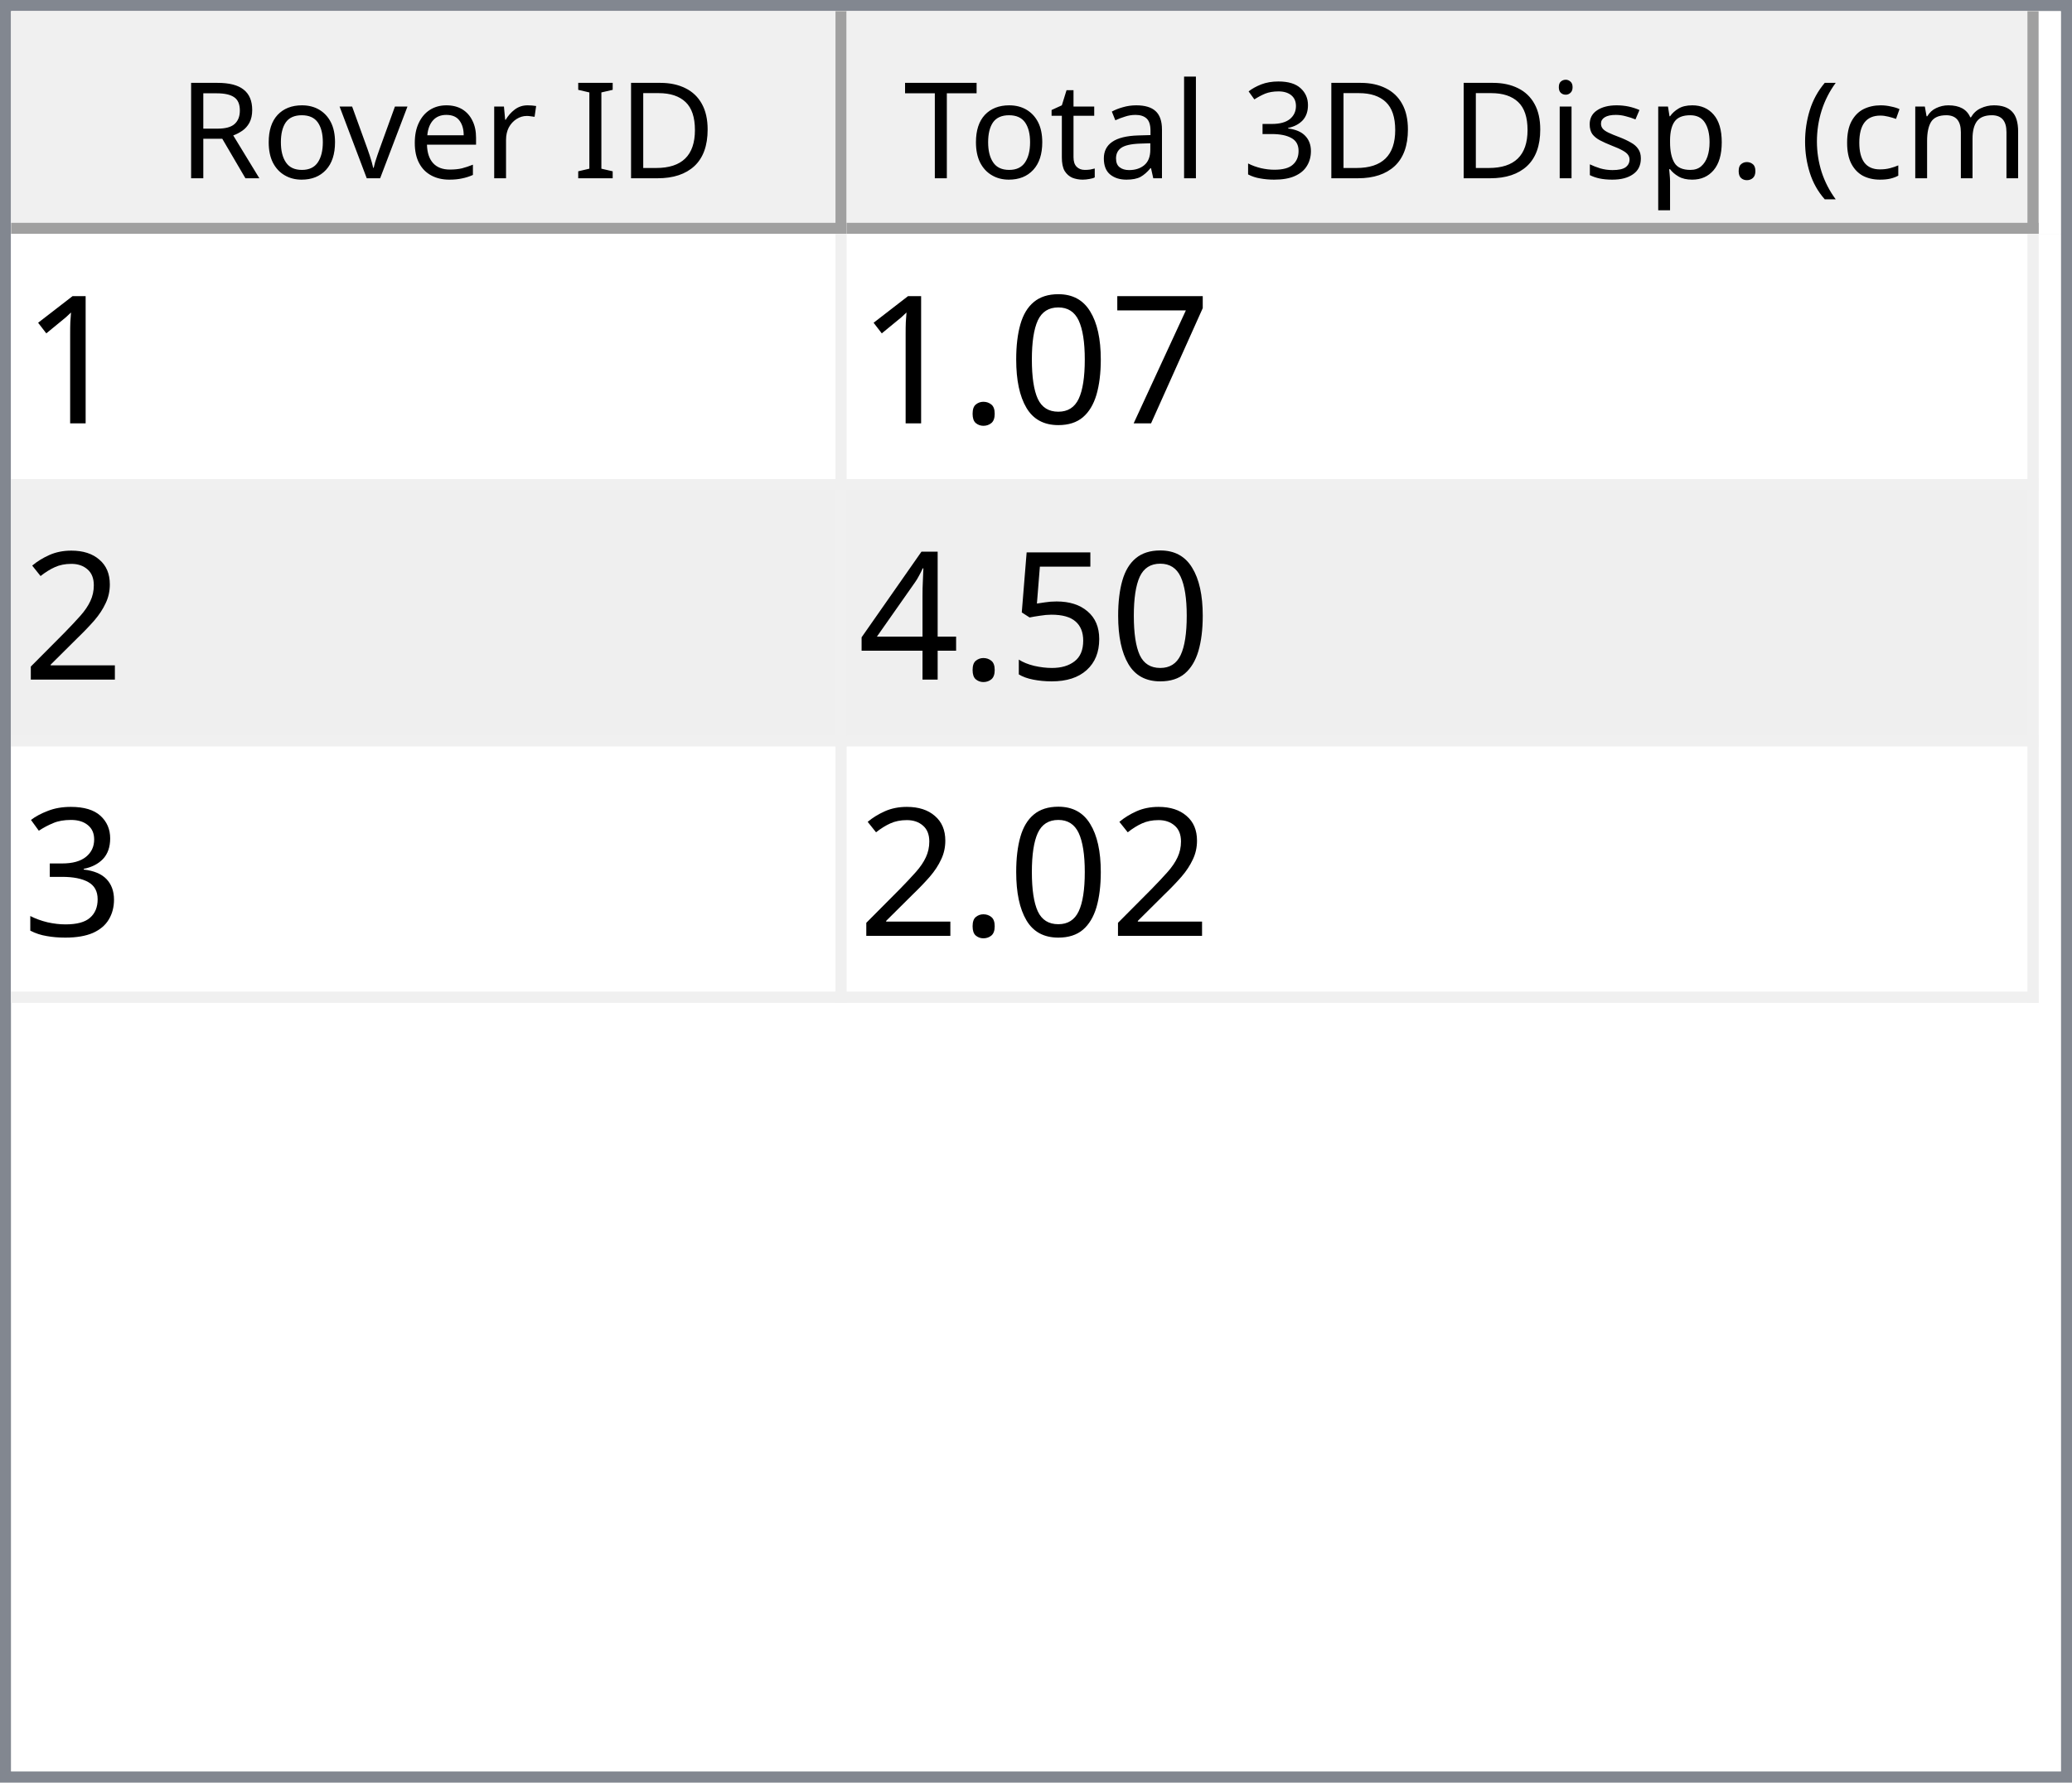
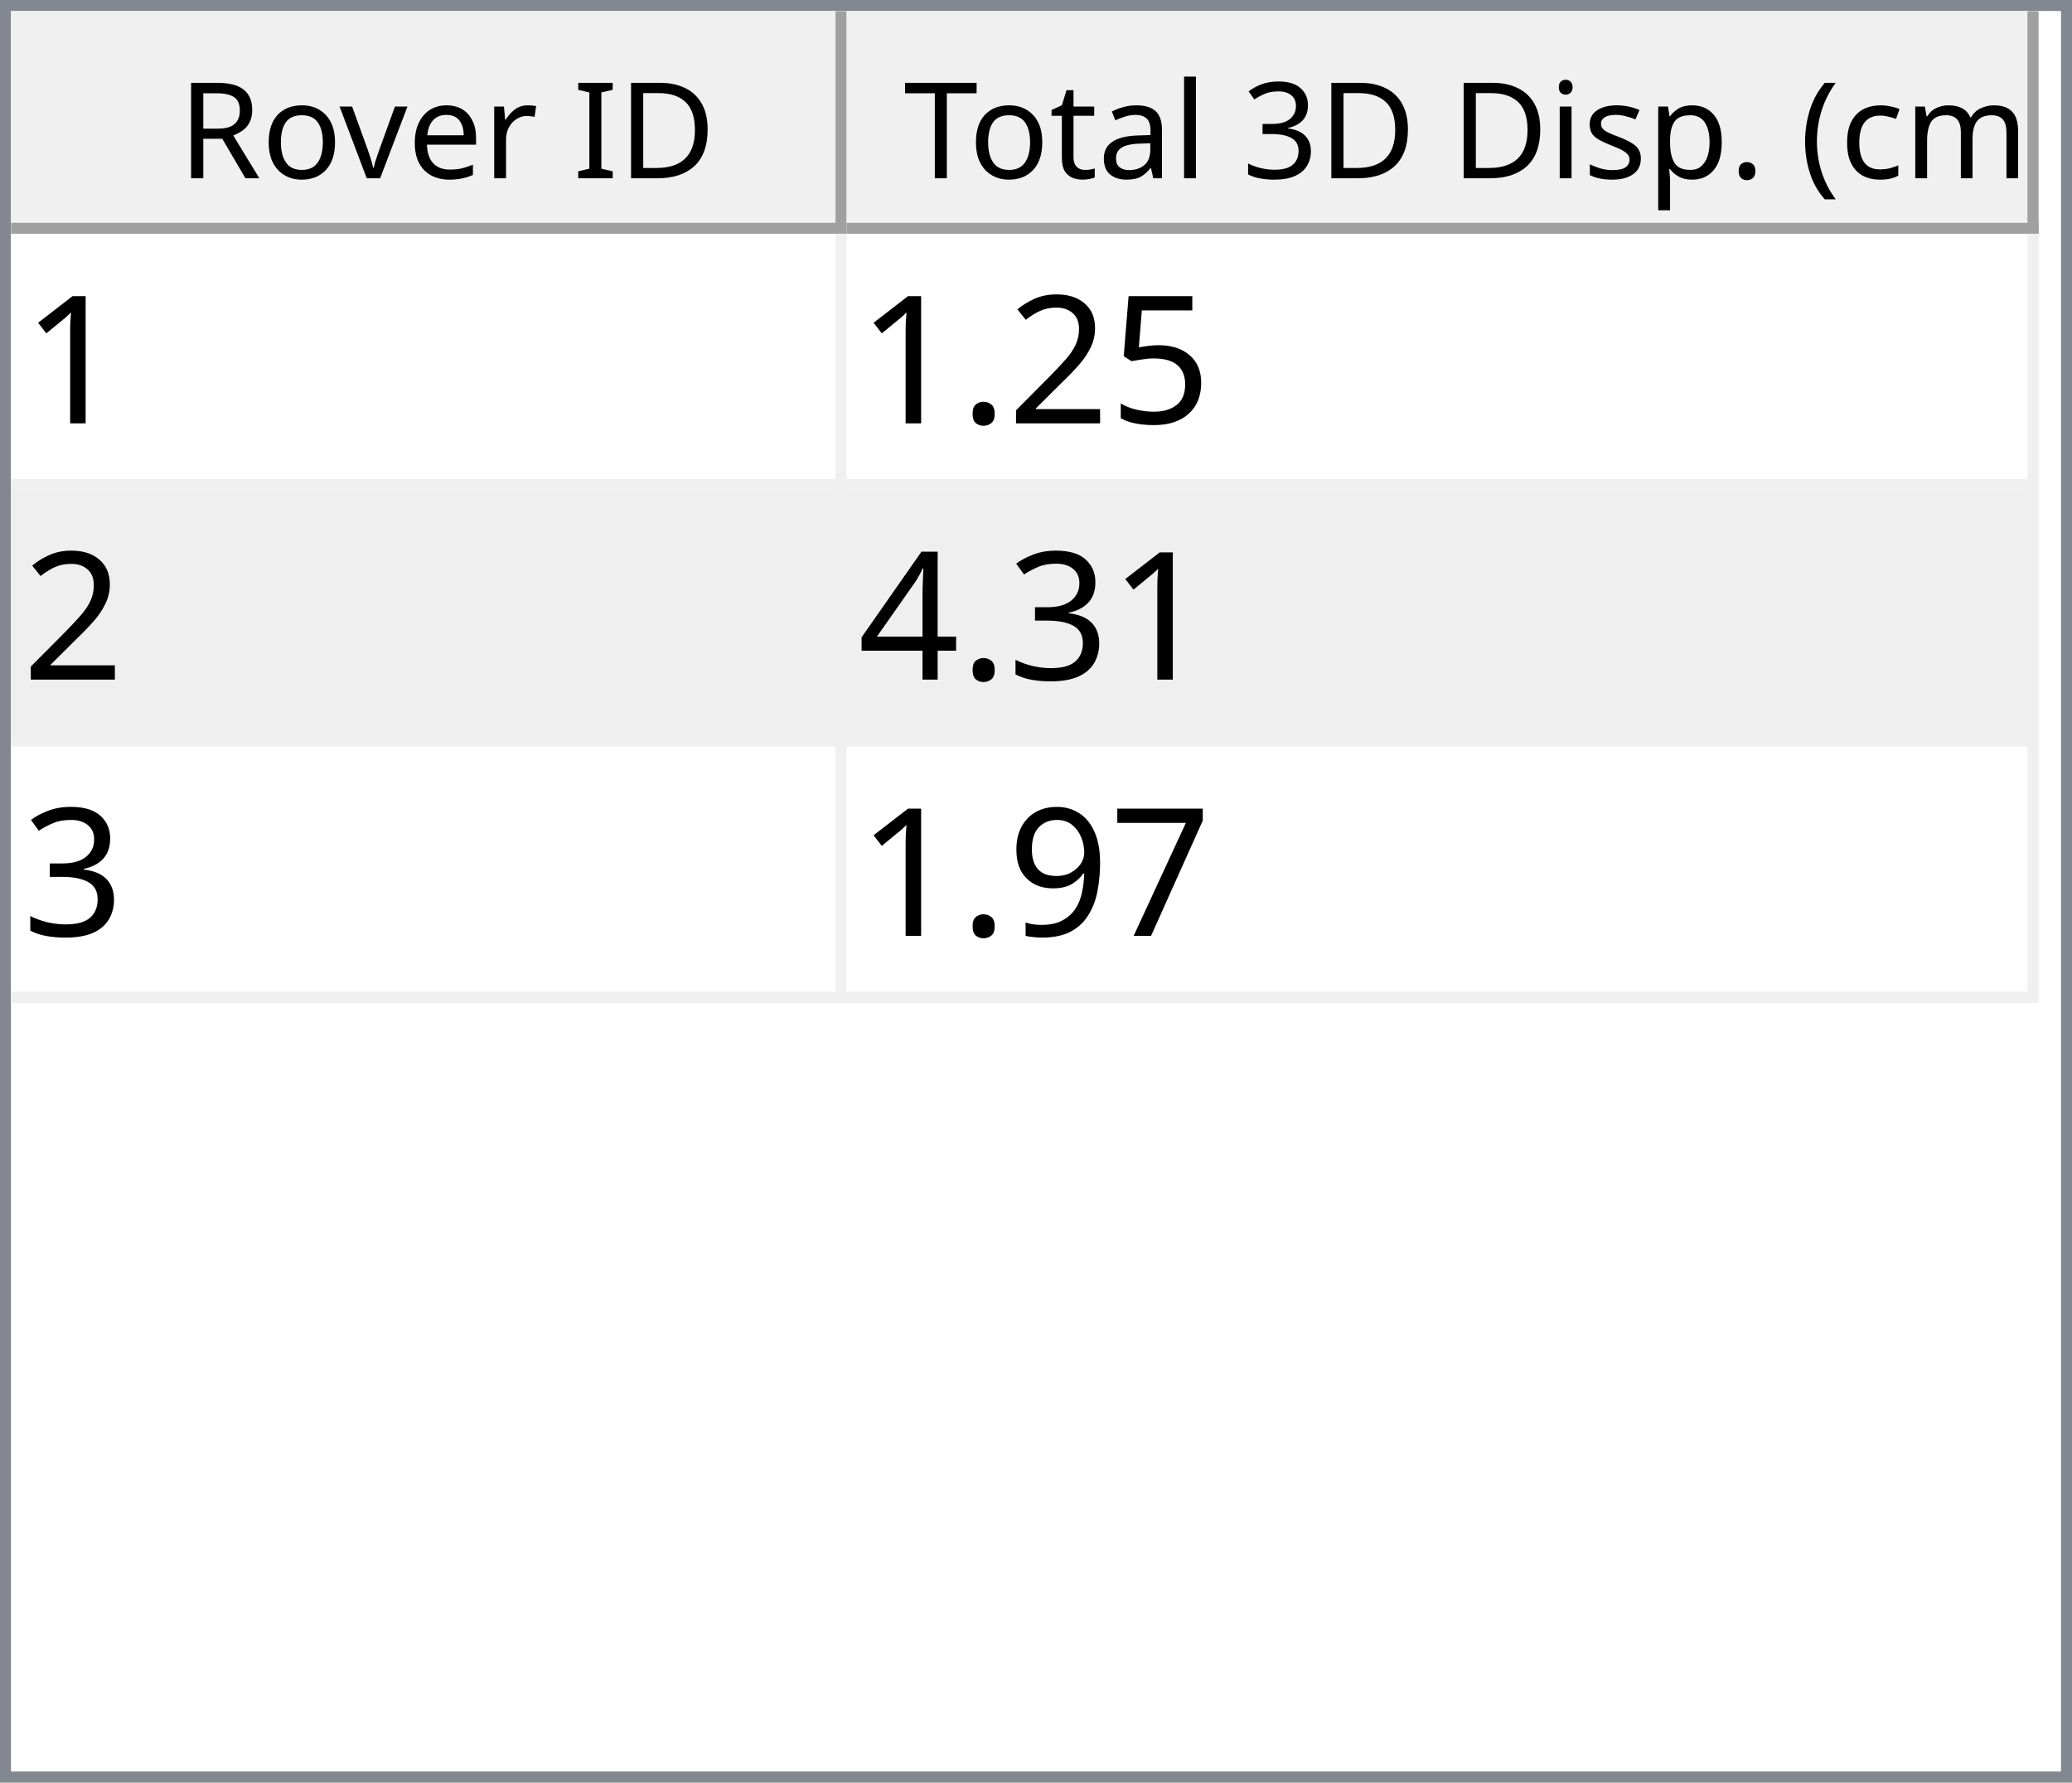
<svg xmlns="http://www.w3.org/2000/svg" style="fill-opacity:1; color-rendering:auto; color-interpolation:auto; text-rendering:auto; stroke:black; stroke-linecap:square; stroke-miterlimit:10; shape-rendering:auto; stroke-opacity:1; fill:black; stroke-dasharray:none; font-weight:normal; stroke-width:1; font-family:'Dialog'; font-style:normal; stroke-linejoin:miter; font-size:12px; stroke-dashoffset:0; image-rendering:auto;" width="186" height="160">
  <defs id="genericDefs" />
  <g>
    <defs id="defs1">
      <clipPath clipPathUnits="userSpaceOnUse" id="clipPath1">
        <path d="M0 0 L186 0 L186 160 L0 160 L0 0 Z" />
      </clipPath>
      <clipPath clipPathUnits="userSpaceOnUse" id="clipPath2">
        <path d="M0 0 L0 160 L186 160 L186 0 Z" />
      </clipPath>
      <clipPath clipPathUnits="userSpaceOnUse" id="clipPath3">
        <path d="M0 0 L0 20 L184 20 L184 0 Z" />
      </clipPath>
      <clipPath clipPathUnits="userSpaceOnUse" id="clipPath4">
        <path d="M0 0 L0 20 L75 20 L75 0 Z" />
      </clipPath>
      <clipPath clipPathUnits="userSpaceOnUse" id="clipPath5">
        <path d="M1 1 L1 19 L74 19 L74 1 Z" />
      </clipPath>
      <clipPath clipPathUnits="userSpaceOnUse" id="clipPath6">
        <path d="M0 0 L0 18 L73 18 L73 0 Z" />
      </clipPath>
      <clipPath clipPathUnits="userSpaceOnUse" id="clipPath7">
        <path d="M-0.5 -0.5 L-0.5 19.5 L74.5 19.5 L74.5 -0.5 Z" />
      </clipPath>
      <clipPath clipPathUnits="userSpaceOnUse" id="clipPath8">
        <path d="M0 0 L0 20 L107 20 L107 0 Z" />
      </clipPath>
      <clipPath clipPathUnits="userSpaceOnUse" id="clipPath9">
        <path d="M1 1 L1 19 L106 19 L106 1 Z" />
      </clipPath>
      <clipPath clipPathUnits="userSpaceOnUse" id="clipPath10">
        <path d="M0 0 L0 18 L105 18 L105 0 Z" />
      </clipPath>
      <clipPath clipPathUnits="userSpaceOnUse" id="clipPath11">
        <path d="M-0.5 -0.5 L-0.5 19.5 L106.5 19.5 L106.5 -0.5 Z" />
      </clipPath>
      <clipPath clipPathUnits="userSpaceOnUse" id="clipPath12">
        <path d="M0 0 L0 138 L184 138 L184 0 Z" />
      </clipPath>
      <clipPath clipPathUnits="userSpaceOnUse" id="clipPath13">
        <path d="M0 0 L0 69 L182 69 L182 0 Z" />
      </clipPath>
      <clipPath clipPathUnits="userSpaceOnUse" id="clipPath14">
        <path d="M-0.5 -0.5 L-0.5 68.5 L181.5 68.5 L181.5 -0.5 Z" />
      </clipPath>
      <clipPath clipPathUnits="userSpaceOnUse" id="clipPath15">
        <path d="M0 0 L0 22 L74 22 L74 0 Z" />
      </clipPath>
      <clipPath clipPathUnits="userSpaceOnUse" id="clipPath16">
        <path d="M0 0 L0 22 L106 22 L106 0 Z" />
      </clipPath>
      <font horiz-adv-x="64.551" id="font1">
        <font-face ascent="107.91" descent="25.098" units-per-em="100" style="font-style:normal; font-family:Segoe UI; font-weight:normal;" />
        <missing-glyph horiz-adv-x="64.551" d="M8.109 0 L8.109 68.266 L56.453 68.266 L56.453 0 L8.109 0 ZM15.328 7.234 L49.219 7.234 L49.219 61.031 L15.328 61.031 L15.328 7.234 Z" />
        <glyph unicode="D" horiz-adv-x="70.117" d="M9.188 0 L9.188 70.016 L28.516 70.016 Q65.531 70.016 65.531 35.891 Q65.531 19.672 55.25 9.836 Q44.969 0 27.734 0 L9.188 0 ZM17.391 62.594 L17.391 7.422 L27.828 7.422 Q41.609 7.422 49.273 14.797 Q56.938 22.172 56.938 35.688 Q56.938 62.594 28.328 62.594 L17.391 62.594 Z" />
        <glyph unicode="I" horiz-adv-x="26.611" d="M17.391 0 L9.188 0 L9.188 70.016 L17.391 70.016 L17.391 0 Z" />
        <glyph unicode=" " horiz-adv-x="27.393" d="" />
        <glyph unicode="r" horiz-adv-x="34.766" d="M34.188 41.891 Q32.078 43.5 28.125 43.5 Q23 43.5 19.555 38.672 Q16.109 33.844 16.109 25.484 L16.109 0 L8.109 0 L8.109 50 L16.109 50 L16.109 39.703 L16.312 39.703 Q18.016 44.969 21.531 47.922 Q25.047 50.875 29.391 50.875 Q32.516 50.875 34.188 50.203 L34.188 41.891 Z" />
        <glyph unicode="e" horiz-adv-x="52.295" d="M48.297 23 L12.984 23 Q13.188 14.656 17.484 10.109 Q21.781 5.562 29.297 5.562 Q37.75 5.562 44.828 11.141 L44.828 3.609 Q38.234 -1.172 27.391 -1.172 Q16.797 -1.172 10.742 5.641 Q4.688 12.453 4.688 24.812 Q4.688 36.469 11.305 43.82 Q17.922 51.172 27.734 51.172 Q37.547 51.172 42.922 44.828 Q48.297 38.484 48.297 27.203 L48.297 23 ZM40.094 29.781 Q40.047 36.719 36.75 40.578 Q33.453 44.438 27.594 44.438 Q21.922 44.438 17.969 40.383 Q14.016 36.328 13.094 29.781 L40.094 29.781 Z" />
        <glyph unicode="v" horiz-adv-x="47.9" d="M47.406 50 L27.484 0 L19.625 0 L0.688 50 L9.469 50 L22.172 13.672 Q23.578 9.672 23.922 6.688 L24.125 6.688 Q24.609 10.453 25.688 13.484 L38.969 50 L47.406 50 Z" />
        <glyph unicode="o" horiz-adv-x="58.594" d="M29 -1.172 Q17.922 -1.172 11.305 5.836 Q4.688 12.844 4.688 24.422 Q4.688 37.016 11.57 44.094 Q18.453 51.172 30.172 51.172 Q41.359 51.172 47.633 44.289 Q53.906 37.406 53.906 25.203 Q53.906 13.234 47.141 6.031 Q40.375 -1.172 29 -1.172 ZM29.594 44.438 Q21.875 44.438 17.383 39.188 Q12.891 33.938 12.891 24.703 Q12.891 15.828 17.43 10.695 Q21.969 5.562 29.594 5.562 Q37.359 5.562 41.531 10.594 Q45.703 15.625 45.703 24.906 Q45.703 34.281 41.531 39.359 Q37.359 44.438 29.594 44.438 Z" />
        <glyph unicode="R" horiz-adv-x="59.814" d="M59.375 0 L49.609 0 L37.891 19.625 Q36.281 22.359 34.766 24.289 Q33.25 26.219 31.664 27.438 Q30.078 28.656 28.25 29.219 Q26.422 29.781 24.125 29.781 L17.391 29.781 L17.391 0 L9.188 0 L9.188 70.016 L30.078 70.016 Q34.672 70.016 38.555 68.867 Q42.438 67.719 45.289 65.375 Q48.141 63.031 49.758 59.547 Q51.375 56.062 51.375 51.375 Q51.375 47.703 50.273 44.656 Q49.172 41.609 47.148 39.211 Q45.125 36.812 42.266 35.133 Q39.406 33.453 35.844 32.516 L35.844 32.328 Q37.594 31.547 38.891 30.547 Q40.188 29.547 41.359 28.18 Q42.531 26.812 43.68 25.078 Q44.828 23.344 46.234 21.047 L59.375 0 ZM17.391 62.594 L17.391 37.203 L28.516 37.203 Q31.594 37.203 34.203 38.133 Q36.812 39.062 38.719 40.797 Q40.625 42.531 41.703 45.047 Q42.781 47.562 42.781 50.688 Q42.781 56.297 39.141 59.445 Q35.5 62.594 28.609 62.594 L17.391 62.594 Z" />
        <glyph unicode=")" horiz-adv-x="30.176" d="M8.297 -15.922 L1.172 -15.922 Q16.406 2.344 16.406 26.812 Q16.406 51.469 1.078 70.016 L8.297 70.016 Q23.531 52.156 23.531 26.703 Q23.531 1.375 8.297 -15.922 Z" />
        <glyph unicode="m" horiz-adv-x="86.133" d="M79.109 0 L71.094 0 L71.094 28.719 Q71.094 37.016 68.531 40.727 Q65.969 44.438 59.906 44.438 Q54.781 44.438 51.195 39.75 Q47.609 35.062 47.609 28.516 L47.609 0 L39.594 0 L39.594 29.688 Q39.594 44.438 28.219 44.438 Q22.953 44.438 19.531 40.016 Q16.109 35.594 16.109 28.516 L16.109 0 L8.109 0 L8.109 50 L16.109 50 L16.109 42.094 L16.312 42.094 Q21.625 51.172 31.844 51.172 Q36.969 51.172 40.773 48.312 Q44.578 45.453 46 40.828 Q51.562 51.172 62.594 51.172 Q79.109 51.172 79.109 30.812 L79.109 0 Z" />
        <glyph unicode="c" horiz-adv-x="46.191" d="M42.188 2.297 Q36.422 -1.172 28.516 -1.172 Q17.828 -1.172 11.258 5.789 Q4.688 12.75 4.688 23.828 Q4.688 36.188 11.766 43.68 Q18.844 51.172 30.672 51.172 Q37.25 51.172 42.281 48.734 L42.281 40.531 Q36.719 44.438 30.375 44.438 Q22.703 44.438 17.797 38.945 Q12.891 33.453 12.891 24.516 Q12.891 15.719 17.508 10.641 Q22.125 5.562 29.891 5.562 Q36.422 5.562 42.188 9.906 L42.188 2.297 Z" />
        <glyph unicode="(" horiz-adv-x="30.176" d="M29.109 -15.922 L21.969 -15.922 Q6.844 1.375 6.844 26.703 Q6.844 52.156 21.969 70.016 L29.203 70.016 Q13.875 51.469 13.875 26.812 Q13.875 2.344 29.109 -15.922 Z" />
        <glyph unicode="." horiz-adv-x="21.68" d="M10.891 -1.078 Q8.641 -1.078 7.055 0.539 Q5.469 2.156 5.469 4.391 Q5.469 6.641 7.055 8.273 Q8.641 9.906 10.891 9.906 Q13.188 9.906 14.797 8.273 Q16.406 6.641 16.406 4.391 Q16.406 2.156 14.797 0.539 Q13.188 -1.078 10.891 -1.078 Z" />
        <glyph unicode="p" horiz-adv-x="58.789" d="M16.312 7.234 L16.109 7.234 L16.109 -23 L8.109 -23 L8.109 50 L16.109 50 L16.109 41.219 L16.312 41.219 Q22.219 51.172 33.594 51.172 Q43.266 51.172 48.688 44.461 Q54.109 37.75 54.109 26.469 Q54.109 13.922 48 6.375 Q41.891 -1.172 31.297 -1.172 Q21.578 -1.172 16.312 7.234 ZM16.109 27.391 L16.109 20.406 Q16.109 14.203 20.141 9.883 Q24.172 5.562 30.375 5.562 Q37.641 5.562 41.773 11.133 Q45.906 16.703 45.906 26.609 Q45.906 34.969 42.047 39.703 Q38.188 44.438 31.594 44.438 Q24.609 44.438 20.359 39.578 Q16.109 34.719 16.109 27.391 Z" />
        <glyph unicode="s" horiz-adv-x="42.432" d="M5.078 1.812 L5.078 10.406 Q11.625 5.562 19.484 5.562 Q30.031 5.562 30.031 12.594 Q30.031 14.594 29.125 15.992 Q28.219 17.391 26.68 18.461 Q25.141 19.531 23.07 20.383 Q21 21.234 18.609 22.172 Q15.281 23.484 12.766 24.828 Q10.25 26.172 8.57 27.859 Q6.891 29.547 6.031 31.695 Q5.172 33.844 5.172 36.719 Q5.172 40.234 6.789 42.945 Q8.406 45.656 11.086 47.484 Q13.766 49.312 17.211 50.242 Q20.656 51.172 24.312 51.172 Q30.812 51.172 35.938 48.922 L35.938 40.828 Q30.422 44.438 23.25 44.438 Q21 44.438 19.195 43.922 Q17.391 43.406 16.094 42.477 Q14.797 41.547 14.086 40.258 Q13.375 38.969 13.375 37.406 Q13.375 35.453 14.086 34.133 Q14.797 32.812 16.164 31.789 Q17.531 30.766 19.484 29.938 Q21.438 29.109 23.922 28.125 Q27.25 26.859 29.883 25.516 Q32.516 24.172 34.375 22.484 Q36.234 20.797 37.234 18.602 Q38.234 16.406 38.234 13.375 Q38.234 9.672 36.602 6.938 Q34.969 4.203 32.234 2.398 Q29.5 0.594 25.93 -0.289 Q22.359 -1.172 18.453 -1.172 Q10.75 -1.172 5.078 1.812 Z" />
        <glyph unicode="i" horiz-adv-x="24.219" d="M12.203 62.703 Q10.062 62.703 8.547 64.164 Q7.031 65.625 7.031 67.875 Q7.031 70.125 8.547 71.609 Q10.062 73.094 12.203 73.094 Q14.406 73.094 15.945 71.609 Q17.484 70.125 17.484 67.875 Q17.484 65.719 15.945 64.211 Q14.406 62.703 12.203 62.703 ZM16.109 0 L8.109 0 L8.109 50 L16.109 50 L16.109 0 Z" />
        <glyph unicode="3" horiz-adv-x="53.906" d="M46.531 19.828 Q46.531 15.094 44.75 11.211 Q42.969 7.328 39.719 4.57 Q36.469 1.812 31.93 0.297 Q27.391 -1.219 21.922 -1.219 Q11.922 -1.219 6 2.594 L6 11.188 Q13.094 5.609 22.219 5.609 Q25.875 5.609 28.828 6.539 Q31.781 7.469 33.906 9.227 Q36.031 10.984 37.18 13.477 Q38.328 15.969 38.328 19.094 Q38.328 32.812 18.797 32.812 L12.984 32.812 L12.984 39.594 L18.5 39.594 Q35.797 39.594 35.797 52.484 Q35.797 64.406 22.609 64.406 Q15.188 64.406 8.688 59.422 L8.688 67.188 Q15.375 71.188 24.609 71.188 Q29 71.188 32.57 69.969 Q36.141 68.75 38.68 66.555 Q41.219 64.359 42.609 61.281 Q44 58.203 44 54.5 Q44 40.672 30.031 36.719 L30.031 36.531 Q33.594 36.141 36.625 34.797 Q39.656 33.453 41.852 31.305 Q44.047 29.156 45.289 26.25 Q46.531 23.344 46.531 19.828 Z" />
        <glyph unicode="l" horiz-adv-x="24.219" d="M16.109 0 L8.109 0 L8.109 74.031 L16.109 74.031 L16.109 0 Z" />
        <glyph unicode="a" horiz-adv-x="50.879" d="M43.891 0 L35.891 0 L35.891 7.812 L35.688 7.812 Q30.469 -1.172 20.312 -1.172 Q12.844 -1.172 8.617 2.781 Q4.391 6.734 4.391 13.281 Q4.391 27.297 20.906 29.594 L35.891 31.688 Q35.891 44.438 25.594 44.438 Q16.547 44.438 9.281 38.281 L9.281 46.484 Q16.656 51.172 26.266 51.172 Q43.891 51.172 43.891 32.516 L43.891 0 ZM35.891 25.297 L23.828 23.641 Q18.266 22.859 15.43 20.875 Q12.594 18.891 12.594 13.875 Q12.594 10.203 15.211 7.883 Q17.828 5.562 22.172 5.562 Q28.125 5.562 32.008 9.742 Q35.891 13.922 35.891 20.312 L35.891 25.297 Z" />
        <glyph unicode="t" horiz-adv-x="33.887" d="M31.297 0.484 Q28.469 -1.078 23.828 -1.078 Q10.688 -1.078 10.688 13.578 L10.688 43.172 L2.094 43.172 L2.094 50 L10.688 50 L10.688 62.203 L18.703 64.797 L18.703 50 L31.297 50 L31.297 43.172 L18.703 43.172 L18.703 14.984 Q18.703 9.969 20.414 7.82 Q22.125 5.672 26.078 5.672 Q29.109 5.672 31.297 7.328 L31.297 0.484 Z" />
        <glyph unicode="T" horiz-adv-x="52.393" d="M50.594 62.594 L30.375 62.594 L30.375 0 L22.172 0 L22.172 62.594 L2 62.594 L2 70.016 L50.594 70.016 L50.594 62.594 Z" />
      </font>
      <font horiz-adv-x="75.0" id="font2">
        <font-face ascent="100.537" descent="21.973" units-per-em="100" style="font-style:normal; font-family:sans-serif; font-weight:normal;" />
        <missing-glyph horiz-adv-x="75.0" d="M12.5 0 L12.5 62.5 L62.5 62.5 L62.5 0 L12.5 0 ZM14.062 1.562 L60.938 1.562 L60.938 60.938 L14.062 60.938 L14.062 1.562 Z" />
        <glyph unicode="1" horiz-adv-x="55.615" d="M37.25 0 L28.469 0 L28.469 56 Q25.297 52.984 20.141 49.953 Q14.984 46.922 10.891 45.406 L10.891 53.906 Q18.266 57.375 23.781 62.305 Q29.297 67.234 31.594 71.875 L37.25 71.875 L37.25 0 Z" />
+         <glyph unicode="5" horiz-adv-x="55.615" d="M4.156 18.75 L13.375 19.531 Q14.406 12.797 18.141 9.398 Q21.875 6 27.156 6 Q33.5 6 37.891 10.789 Q42.281 15.578 42.281 23.484 Q42.281 31 38.062 35.352 Q33.844 39.703 27 39.703 Q22.75 39.703 19.336 37.773 Q15.922 35.844 13.969 32.766 L5.719 33.844 L12.641 70.609 L48.25 70.609 L48.25 62.203 L19.672 62.203 L15.828 42.969 Q22.266 47.469 29.344 47.469 Q38.719 47.469 45.164 40.969 Q51.609 34.469 51.609 24.266 Q51.609 14.547 45.953 7.469 Q39.062 -1.219 27.156 -1.219 Q17.391 -1.219 11.211 4.25 Q5.031 9.719 4.156 18.75 Z" />
+         <glyph unicode="2" horiz-adv-x="55.615" d="M50.344 8.453 L50.344 0 L3.031 0 Q2.938 3.172 4.047 6.109 Q5.859 10.938 9.836 15.625 Q13.812 20.312 21.344 26.469 Q33.016 36.031 37.117 41.625 Q41.219 47.219 41.219 52.203 Q41.219 57.422 37.477 61.008 Q33.734 64.594 27.734 64.594 Q21.391 64.594 17.578 60.789 Q13.766 56.984 13.719 50.25 L4.688 51.172 Q5.609 61.281 11.664 66.578 Q17.719 71.875 27.938 71.875 Q38.234 71.875 44.242 66.164 Q50.25 60.453 50.25 52 Q50.25 47.703 48.492 43.555 Q46.734 39.406 42.656 34.812 Q38.578 30.219 29.109 22.219 Q21.188 15.578 18.945 13.211 Q16.703 10.844 15.234 8.453 L50.344 8.453 Z" />
+         <glyph unicode="." horiz-adv-x="27.783" d="M9.078 0 L9.078 10.016 L19.094 10.016 L19.094 0 L9.078 0 Z" />
+         <glyph unicode="3" horiz-adv-x="55.615" d="M4.203 18.891 L12.984 20.062 Q14.5 12.594 18.141 9.297 Q21.781 6 27 6 Q33.203 6 37.477 10.297 Q41.75 14.594 41.75 20.953 Q41.75 27 37.797 30.93 Q33.844 34.859 27.734 34.859 Q25.25 34.859 21.531 33.891 L22.516 41.609 Q23.391 41.5 23.922 41.5 Q29.547 41.5 34.039 44.43 Q38.531 47.359 38.531 53.469 Q38.531 58.297 35.258 61.477 Q31.984 64.656 26.812 64.656 Q21.688 64.656 18.266 61.43 Q14.844 58.203 13.875 51.766 L5.078 53.328 Q6.688 62.156 12.398 67.016 Q18.109 71.875 26.609 71.875 Q32.469 71.875 37.398 69.359 Q42.328 66.844 44.945 62.5 Q47.562 58.156 47.562 53.266 Q47.562 48.641 45.07 44.828 Q42.578 41.016 37.703 38.766 Q44.047 37.312 47.562 32.695 Q51.078 28.078 51.078 21.141 Q51.078 11.766 44.242 5.25 Q37.406 -1.266 26.953 -1.266 Q17.531 -1.266 11.305 4.352 Q5.078 9.969 4.203 18.891 Z" />
+         <glyph unicode="4" horiz-adv-x="55.615" d="M32.328 0 L32.328 17.141 L1.266 17.141 L1.266 25.203 L33.938 71.578 L41.109 71.578 L41.109 25.203 L50.781 25.203 L50.781 17.141 L41.109 17.141 L41.109 0 L32.328 0 ZM32.328 25.203 L32.328 57.469 L9.906 25.203 L32.328 25.203 Z" />
        <glyph unicode="7" horiz-adv-x="55.615" d="M4.734 62.203 L4.734 70.656 L51.078 70.656 L51.078 63.812 Q44.234 56.547 37.523 44.484 Q30.812 32.422 27.156 19.672 Q24.516 10.688 23.781 0 L14.75 0 Q14.891 8.453 18.062 20.414 Q21.234 32.375 27.172 43.484 Q33.109 54.594 39.797 62.203 L4.734 62.203 Z" />
-         <glyph unicode="0" horiz-adv-x="55.615" d="M4.156 35.297 Q4.156 48 6.766 55.742 Q9.375 63.484 14.523 67.68 Q19.672 71.875 27.484 71.875 Q33.25 71.875 37.594 69.555 Q41.938 67.234 44.773 62.867 Q47.609 58.5 49.219 52.227 Q50.828 45.953 50.828 35.297 Q50.828 22.703 48.242 14.969 Q45.656 7.234 40.508 3.008 Q35.359 -1.219 27.484 -1.219 Q17.141 -1.219 11.234 6.203 Q4.156 15.141 4.156 35.297 ZM13.188 35.297 Q13.188 17.672 17.312 11.836 Q21.438 6 27.484 6 Q33.547 6 37.672 11.859 Q41.797 17.719 41.797 35.297 Q41.797 52.984 37.672 58.789 Q33.547 64.594 27.391 64.594 Q21.344 64.594 17.719 59.469 Q13.188 52.938 13.188 35.297 Z" />
-         <glyph unicode="." horiz-adv-x="27.783" d="M9.078 0 L9.078 10.016 L19.094 10.016 L19.094 0 L9.078 0 Z" />
-         <glyph unicode="2" horiz-adv-x="55.615" d="M50.344 8.453 L50.344 0 L3.031 0 Q2.938 3.172 4.047 6.109 Q5.859 10.938 9.836 15.625 Q13.812 20.312 21.344 26.469 Q33.016 36.031 37.117 41.625 Q41.219 47.219 41.219 52.203 Q41.219 57.422 37.477 61.008 Q33.734 64.594 27.734 64.594 Q21.391 64.594 17.578 60.789 Q13.766 56.984 13.719 50.25 L4.688 51.172 Q5.609 61.281 11.664 66.578 Q17.719 71.875 27.938 71.875 Q38.234 71.875 44.242 66.164 Q50.25 60.453 50.25 52 Q50.25 47.703 48.492 43.555 Q46.734 39.406 42.656 34.812 Q38.578 30.219 29.109 22.219 Q21.188 15.578 18.945 13.211 Q16.703 10.844 15.234 8.453 L50.344 8.453 Z" />
-         <glyph unicode="5" horiz-adv-x="55.615" d="M4.156 18.75 L13.375 19.531 Q14.406 12.797 18.141 9.398 Q21.875 6 27.156 6 Q33.5 6 37.891 10.789 Q42.281 15.578 42.281 23.484 Q42.281 31 38.062 35.352 Q33.844 39.703 27 39.703 Q22.75 39.703 19.336 37.773 Q15.922 35.844 13.969 32.766 L5.719 33.844 L12.641 70.609 L48.25 70.609 L48.25 62.203 L19.672 62.203 L15.828 42.969 Q22.266 47.469 29.344 47.469 Q38.719 47.469 45.164 40.969 Q51.609 34.469 51.609 24.266 Q51.609 14.547 45.953 7.469 Q39.062 -1.219 27.156 -1.219 Q17.391 -1.219 11.211 4.25 Q5.031 9.719 4.156 18.75 Z" />
-         <glyph unicode="4" horiz-adv-x="55.615" d="M32.328 0 L32.328 17.141 L1.266 17.141 L1.266 25.203 L33.938 71.578 L41.109 71.578 L41.109 25.203 L50.781 25.203 L50.781 17.141 L41.109 17.141 L41.109 0 L32.328 0 ZM32.328 25.203 L32.328 57.469 L9.906 25.203 L32.328 25.203 Z" />
-         <glyph unicode="3" horiz-adv-x="55.615" d="M4.203 18.891 L12.984 20.062 Q14.5 12.594 18.141 9.297 Q21.781 6 27 6 Q33.203 6 37.477 10.297 Q41.75 14.594 41.75 20.953 Q41.75 27 37.797 30.93 Q33.844 34.859 27.734 34.859 Q25.25 34.859 21.531 33.891 L22.516 41.609 Q23.391 41.5 23.922 41.5 Q29.547 41.5 34.039 44.43 Q38.531 47.359 38.531 53.469 Q38.531 58.297 35.258 61.477 Q31.984 64.656 26.812 64.656 Q21.688 64.656 18.266 61.43 Q14.844 58.203 13.875 51.766 L5.078 53.328 Q6.688 62.156 12.398 67.016 Q18.109 71.875 26.609 71.875 Q32.469 71.875 37.398 69.359 Q42.328 66.844 44.945 62.5 Q47.562 58.156 47.562 53.266 Q47.562 48.641 45.07 44.828 Q42.578 41.016 37.703 38.766 Q44.047 37.312 47.562 32.695 Q51.078 28.078 51.078 21.141 Q51.078 11.766 44.242 5.25 Q37.406 -1.266 26.953 -1.266 Q17.531 -1.266 11.305 4.352 Q5.078 9.969 4.203 18.891 Z" />
+         <glyph unicode="9" horiz-adv-x="55.615" d="M5.469 16.547 L13.922 17.328 Q14.984 11.375 18.016 8.688 Q21.047 6 25.781 6 Q29.828 6 32.883 7.859 Q35.938 9.719 37.891 12.82 Q39.844 15.922 41.164 21.195 Q42.484 26.469 42.484 31.938 Q42.484 32.516 42.438 33.688 Q39.797 29.5 35.234 26.883 Q30.672 24.266 25.344 24.266 Q16.453 24.266 10.305 30.711 Q4.156 37.156 4.156 47.703 Q4.156 58.594 10.578 65.234 Q17 71.875 26.656 71.875 Q33.641 71.875 39.43 68.117 Q45.219 64.359 48.219 57.398 Q51.219 50.438 51.219 37.25 Q51.219 23.531 48.242 15.406 Q45.266 7.281 39.383 3.031 Q33.5 -1.219 25.594 -1.219 Q17.188 -1.219 11.867 3.445 Q6.547 8.109 5.469 16.547 ZM41.453 48.141 Q41.453 55.719 37.43 60.156 Q33.406 64.594 27.734 64.594 Q21.875 64.594 17.531 59.812 Q13.188 55.031 13.188 47.406 Q13.188 40.578 17.312 36.305 Q21.438 32.031 27.484 32.031 Q33.594 32.031 37.523 36.305 Q41.453 40.578 41.453 48.141 Z" />
      </font>
    </defs>
    <g style="fill:white; stroke:white;">
      <rect x="0" y="0" width="186" style="clip-path:url(#clipPath1); stroke:none;" height="160" />
    </g>
    <g style="fill:white; text-rendering:optimizeSpeed; color-rendering:optimizeSpeed; image-rendering:optimizeSpeed; shape-rendering:crispEdges; stroke:white; color-interpolation:sRGB;">
      <rect x="0" width="186" height="160" y="0" style="stroke:none;" />
      <path style="stroke:none;" d="M0 160 L186 160 L186 0 L0 0 Z" />
    </g>
    <g style="fill:rgb(240,240,240); font-family:'Segoe UI'; stroke:rgb(240,240,240);">
      <rect x="0" y="0" width="186" style="clip-path:url(#clipPath2); stroke:none;" height="160" />
    </g>
    <g style="fill:rgb(130,135,144); font-family:'Segoe UI'; stroke:rgb(130,135,144);">
      <path d="M0 0 L186 0 L186 160 L0 160 L0 0 ZM1 1 L185 1 L185 159 L1 159 L1 1 Z" style="fill-rule:evenodd; clip-path:url(#clipPath2); stroke:none;" />
    </g>
    <g style="fill:white; font-family:'Segoe UI'; stroke:white;" transform="translate(1,1)">
      <rect x="0" y="0" width="184" style="clip-path:url(#clipPath3); stroke:none;" height="20" />
    </g>
    <g style="fill:rgb(240,240,240); font-family:'Segoe UI'; stroke:rgb(240,240,240);" transform="translate(1,1)">
      <rect x="0" y="0" width="75" style="clip-path:url(#clipPath4); stroke:none;" height="20" />
    </g>
    <g style="font-family:'Segoe UI';" transform="translate(2,2)">
      <text x="14" xml:space="preserve" y="14" style="clip-path:url(#clipPath6); stroke:none;">Rover ID</text>
    </g>
    <g style="fill:rgb(160,160,160); font-family:'Segoe UI'; stroke:rgb(160,160,160); stroke-linejoin:bevel;" transform="translate(1.5,1.5)">
      <line x1="74" x2="74" y1="0" style="fill:none; clip-path:url(#clipPath7);" y2="19" />
    </g>
    <g style="fill:rgb(160,160,160); font-family:'Segoe UI'; stroke:rgb(160,160,160); stroke-linejoin:bevel;" transform="matrix(1,0,0,1,1,1) translate(0.5,0.5)">
      <line x1="0" x2="74" y1="19" style="fill:none; clip-path:url(#clipPath7);" y2="19" />
    </g>
    <g style="fill:rgb(240,240,240); font-family:'Segoe UI'; stroke:rgb(240,240,240);" transform="translate(76,1)">
      <rect x="0" y="0" width="107" style="clip-path:url(#clipPath8); stroke:none;" height="20" />
    </g>
    <g style="font-family:'Segoe UI';" transform="translate(77,2)">
      <text x="1" xml:space="preserve" y="14" style="clip-path:url(#clipPath10); stroke:none;"> Total 3D Disp. (cm)</text>
    </g>
    <g style="fill:rgb(160,160,160); font-family:'Segoe UI'; stroke:rgb(160,160,160); stroke-linejoin:bevel;" transform="translate(76.5,1.5)">
      <line x1="106" x2="106" y1="0" style="fill:none; clip-path:url(#clipPath11);" y2="19" />
    </g>
    <g style="fill:rgb(160,160,160); font-family:'Segoe UI'; stroke:rgb(160,160,160); stroke-linejoin:bevel;" transform="matrix(1,0,0,1,76,1) translate(0.5,0.5)">
      <line x1="0" x2="106" y1="19" style="fill:none; clip-path:url(#clipPath11);" y2="19" />
    </g>
    <g style="fill:white; font-family:'Segoe UI'; stroke:white;" transform="translate(1,21)">
      <rect x="0" y="0" width="184" style="clip-path:url(#clipPath12); stroke:none;" height="138" />
    </g>
    <g style="fill:rgb(240,240,240); font-size:16px; font-family:sans-serif; stroke:rgb(240,240,240);" transform="translate(1,21)">
      <rect x="0" y="0" width="182" style="clip-path:url(#clipPath13); stroke:none;" height="69" />
      <line transform="translate(0.5,0.5)" x1="0" x2="181" y1="22" style="clip-path:url(#clipPath14); fill:none; stroke-linejoin:bevel;" y2="22" />
    </g>
    <g transform="matrix(1,0,0,1,1,21) translate(0.5,0.5)" style="fill:rgb(240,240,240); font-size:16px; font-family:sans-serif; stroke:rgb(240,240,240); stroke-linejoin:bevel;">
      <line x1="0" x2="181" y1="45" style="fill:none; clip-path:url(#clipPath14);" y2="45" />
    </g>
    <g transform="matrix(1,0,0,1,1,21) translate(0.5,0.5)" style="fill:rgb(240,240,240); font-size:16px; font-family:sans-serif; stroke:rgb(240,240,240); stroke-linejoin:bevel;">
      <line x1="0" x2="181" y1="68" style="fill:none; clip-path:url(#clipPath14);" y2="68" />
    </g>
    <g transform="matrix(1,0,0,1,1,21) translate(0.5,0.5)" style="fill:rgb(240,240,240); font-size:16px; font-family:sans-serif; stroke:rgb(240,240,240); stroke-linejoin:bevel;">
      <line x1="74" x2="74" y1="0" style="fill:none; clip-path:url(#clipPath14);" y2="68" />
    </g>
    <g transform="matrix(1,0,0,1,1,21) translate(0.5,0.5)" style="fill:rgb(240,240,240); font-size:16px; font-family:sans-serif; stroke:rgb(240,240,240); stroke-linejoin:bevel;">
      <line x1="181" x2="181" y1="0" style="fill:none; clip-path:url(#clipPath14);" y2="68" />
    </g>
    <g style="fill:white; font-size:16px; font-family:sans-serif; stroke:white;" transform="matrix(1,0,0,1,1,21)">
      <rect x="0" y="0" width="74" style="clip-path:url(#clipPath15); stroke:none;" height="22" />
      <text x="1" y="17" style="fill:black; clip-path:url(#clipPath15); stroke:none;" xml:space="preserve">1</text>
    </g>
    <g style="fill:white; font-size:16px; font-family:sans-serif; stroke:white;" transform="matrix(1,0,0,1,1,21) translate(75,0)">
      <rect x="0" y="0" width="106" style="clip-path:url(#clipPath16); stroke:none;" height="22" />
-       <text x="1" y="17" style="fill:black; clip-path:url(#clipPath16); stroke:none;" xml:space="preserve">1.07</text>
+       <text x="1" y="17" style="fill:black; clip-path:url(#clipPath16); stroke:none;" xml:space="preserve">1.25</text>
    </g>
    <g style="fill:rgb(239,239,239); font-size:16px; font-family:sans-serif; stroke:rgb(239,239,239);" transform="matrix(1,0,0,1,1,21) translate(0,23)">
      <rect x="0" y="0" width="74" style="clip-path:url(#clipPath15); stroke:none;" height="22" />
      <text x="1" y="17" style="fill:black; clip-path:url(#clipPath15); stroke:none;" xml:space="preserve">2</text>
    </g>
    <g style="fill:rgb(239,239,239); font-size:16px; font-family:sans-serif; stroke:rgb(239,239,239);" transform="matrix(1,0,0,1,1,21) translate(75,23)">
      <rect x="0" y="0" width="106" style="clip-path:url(#clipPath16); stroke:none;" height="22" />
-       <text x="1" y="17" style="fill:black; clip-path:url(#clipPath16); stroke:none;" xml:space="preserve">4.50</text>
+       <text x="1" y="17" style="fill:black; clip-path:url(#clipPath16); stroke:none;" xml:space="preserve">4.31</text>
    </g>
    <g style="fill:white; font-size:16px; font-family:sans-serif; stroke:white;" transform="matrix(1,0,0,1,1,21) translate(0,46)">
      <rect x="0" y="0" width="74" style="clip-path:url(#clipPath15); stroke:none;" height="22" />
      <text x="1" y="17" style="fill:black; clip-path:url(#clipPath15); stroke:none;" xml:space="preserve">3</text>
    </g>
    <g style="fill:white; font-size:16px; font-family:sans-serif; stroke:white;" transform="matrix(1,0,0,1,1,21) translate(75,46)">
      <rect x="0" y="0" width="106" style="clip-path:url(#clipPath16); stroke:none;" height="22" />
-       <text x="1" y="17" style="fill:black; clip-path:url(#clipPath16); stroke:none;" xml:space="preserve">2.02</text>
+       <text x="1" y="17" style="fill:black; clip-path:url(#clipPath16); stroke:none;" xml:space="preserve">1.97</text>
    </g>
  </g>
</svg>
